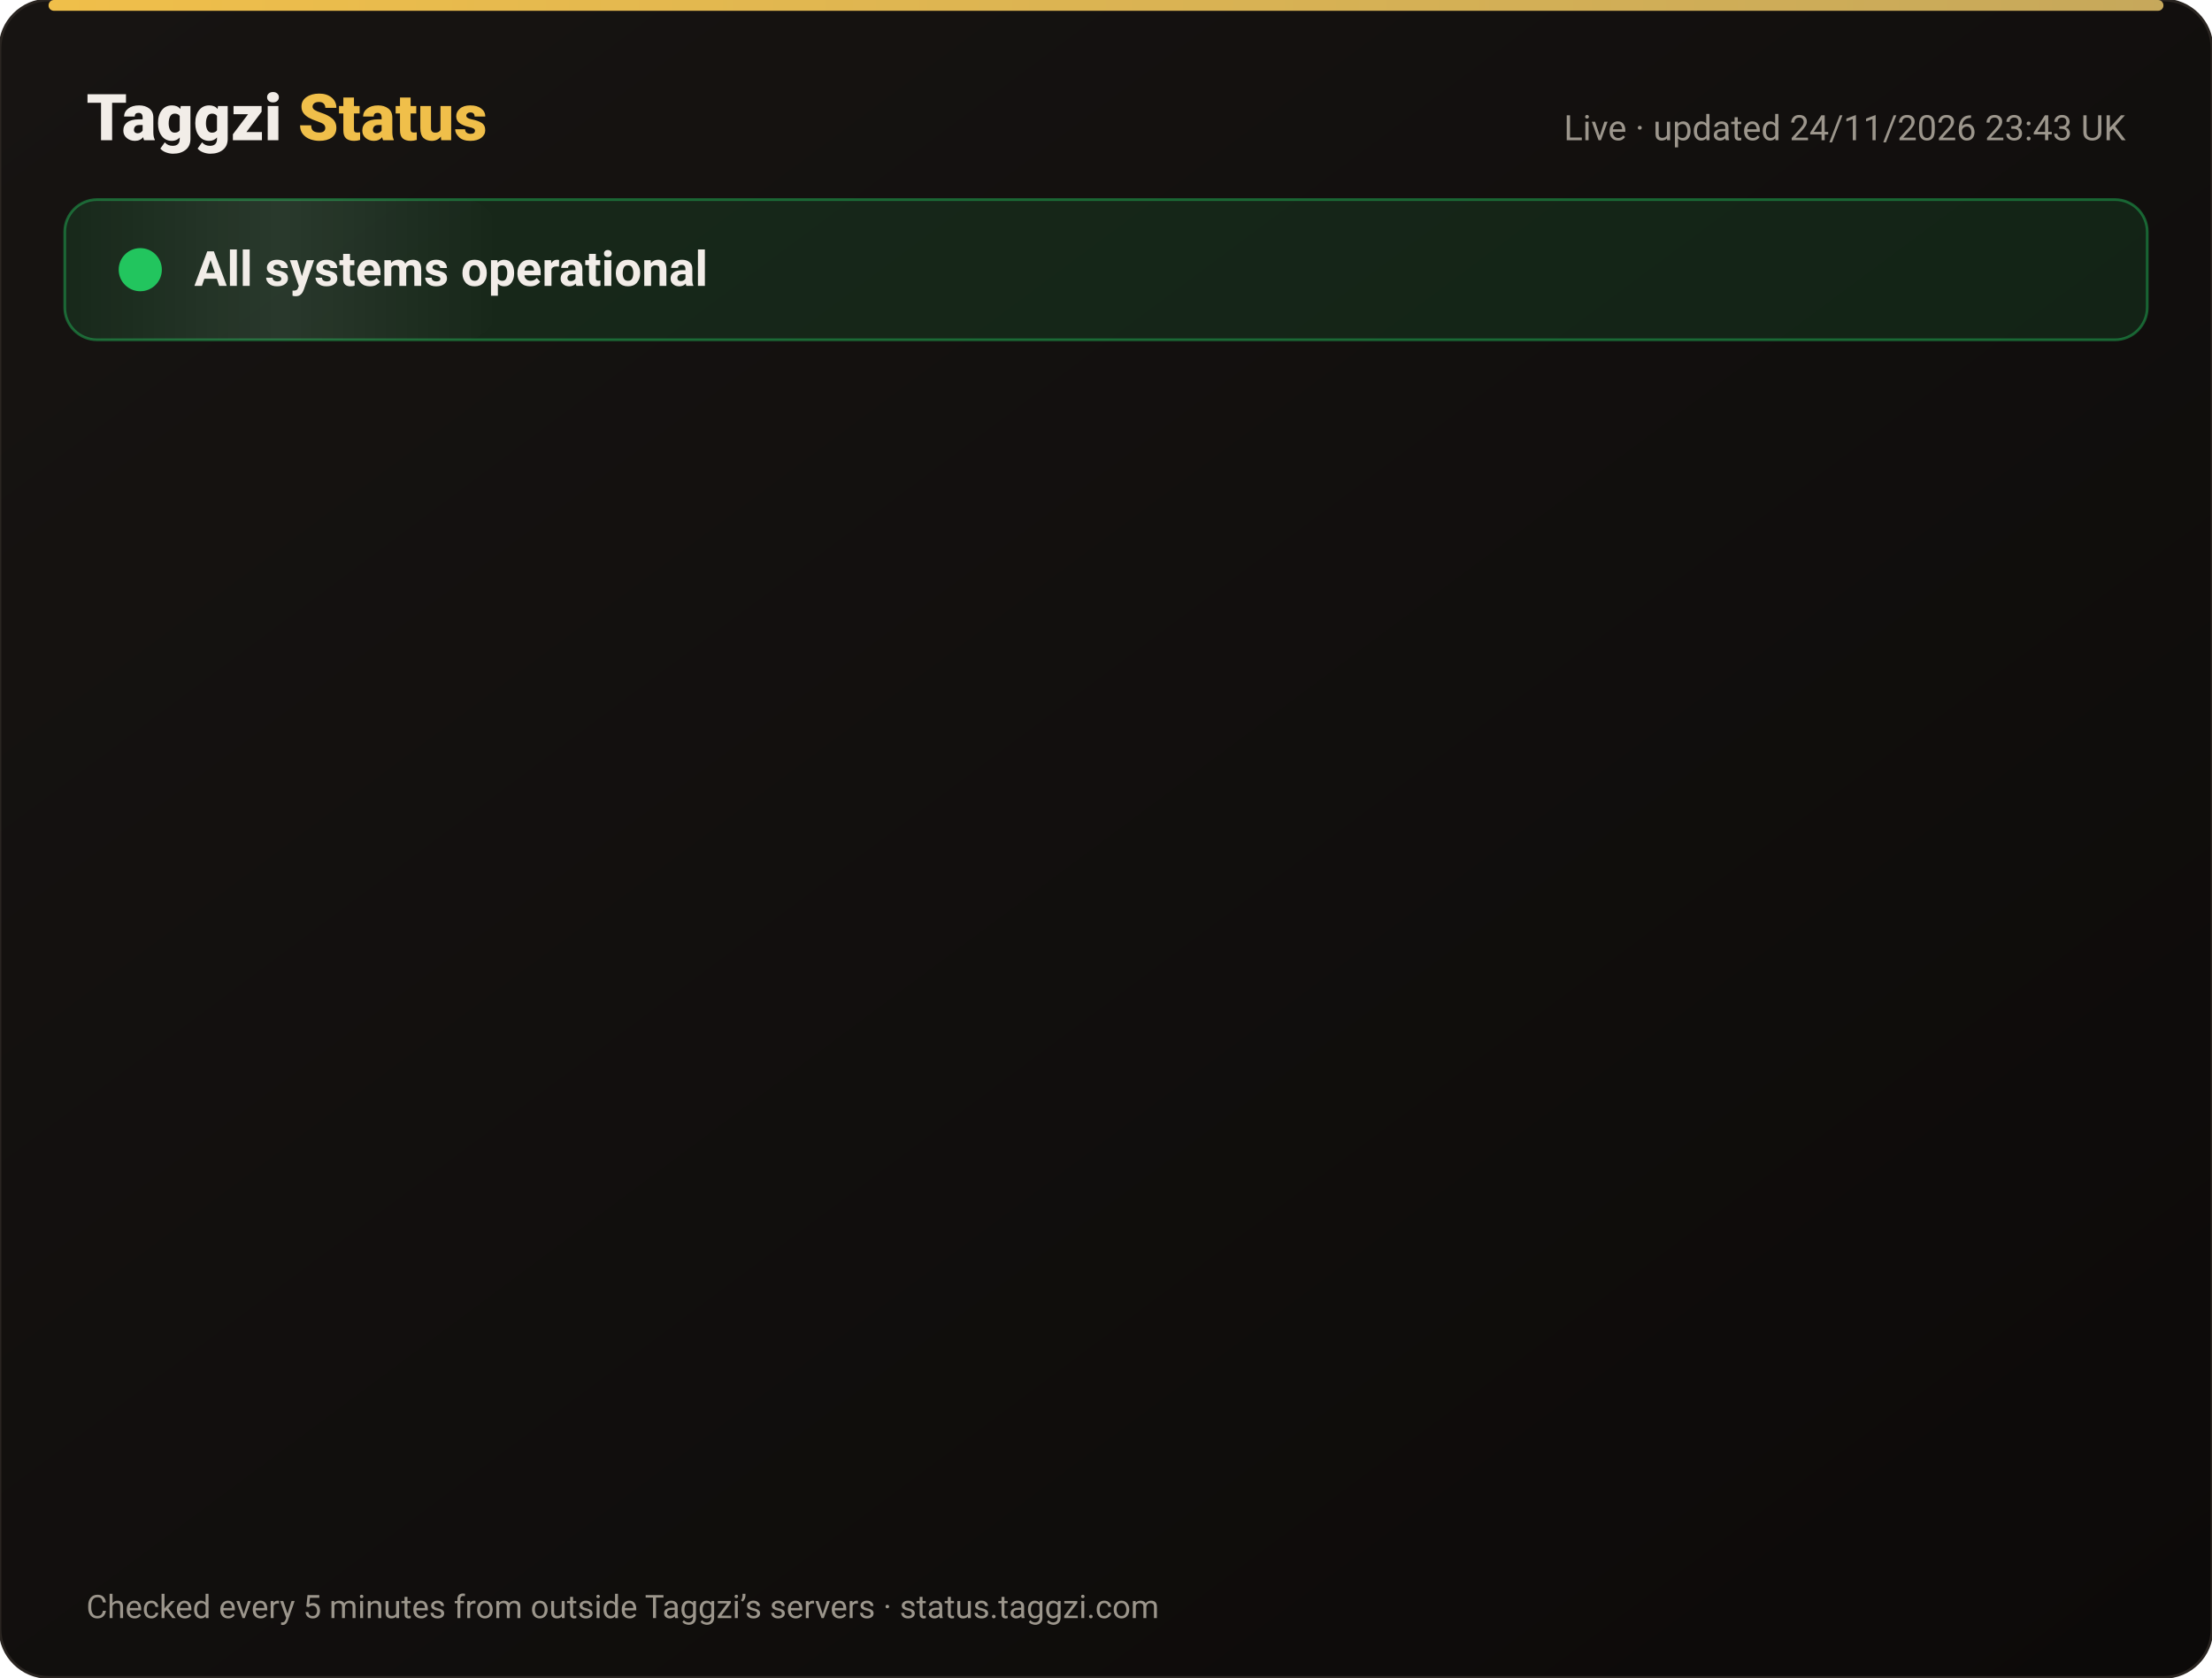
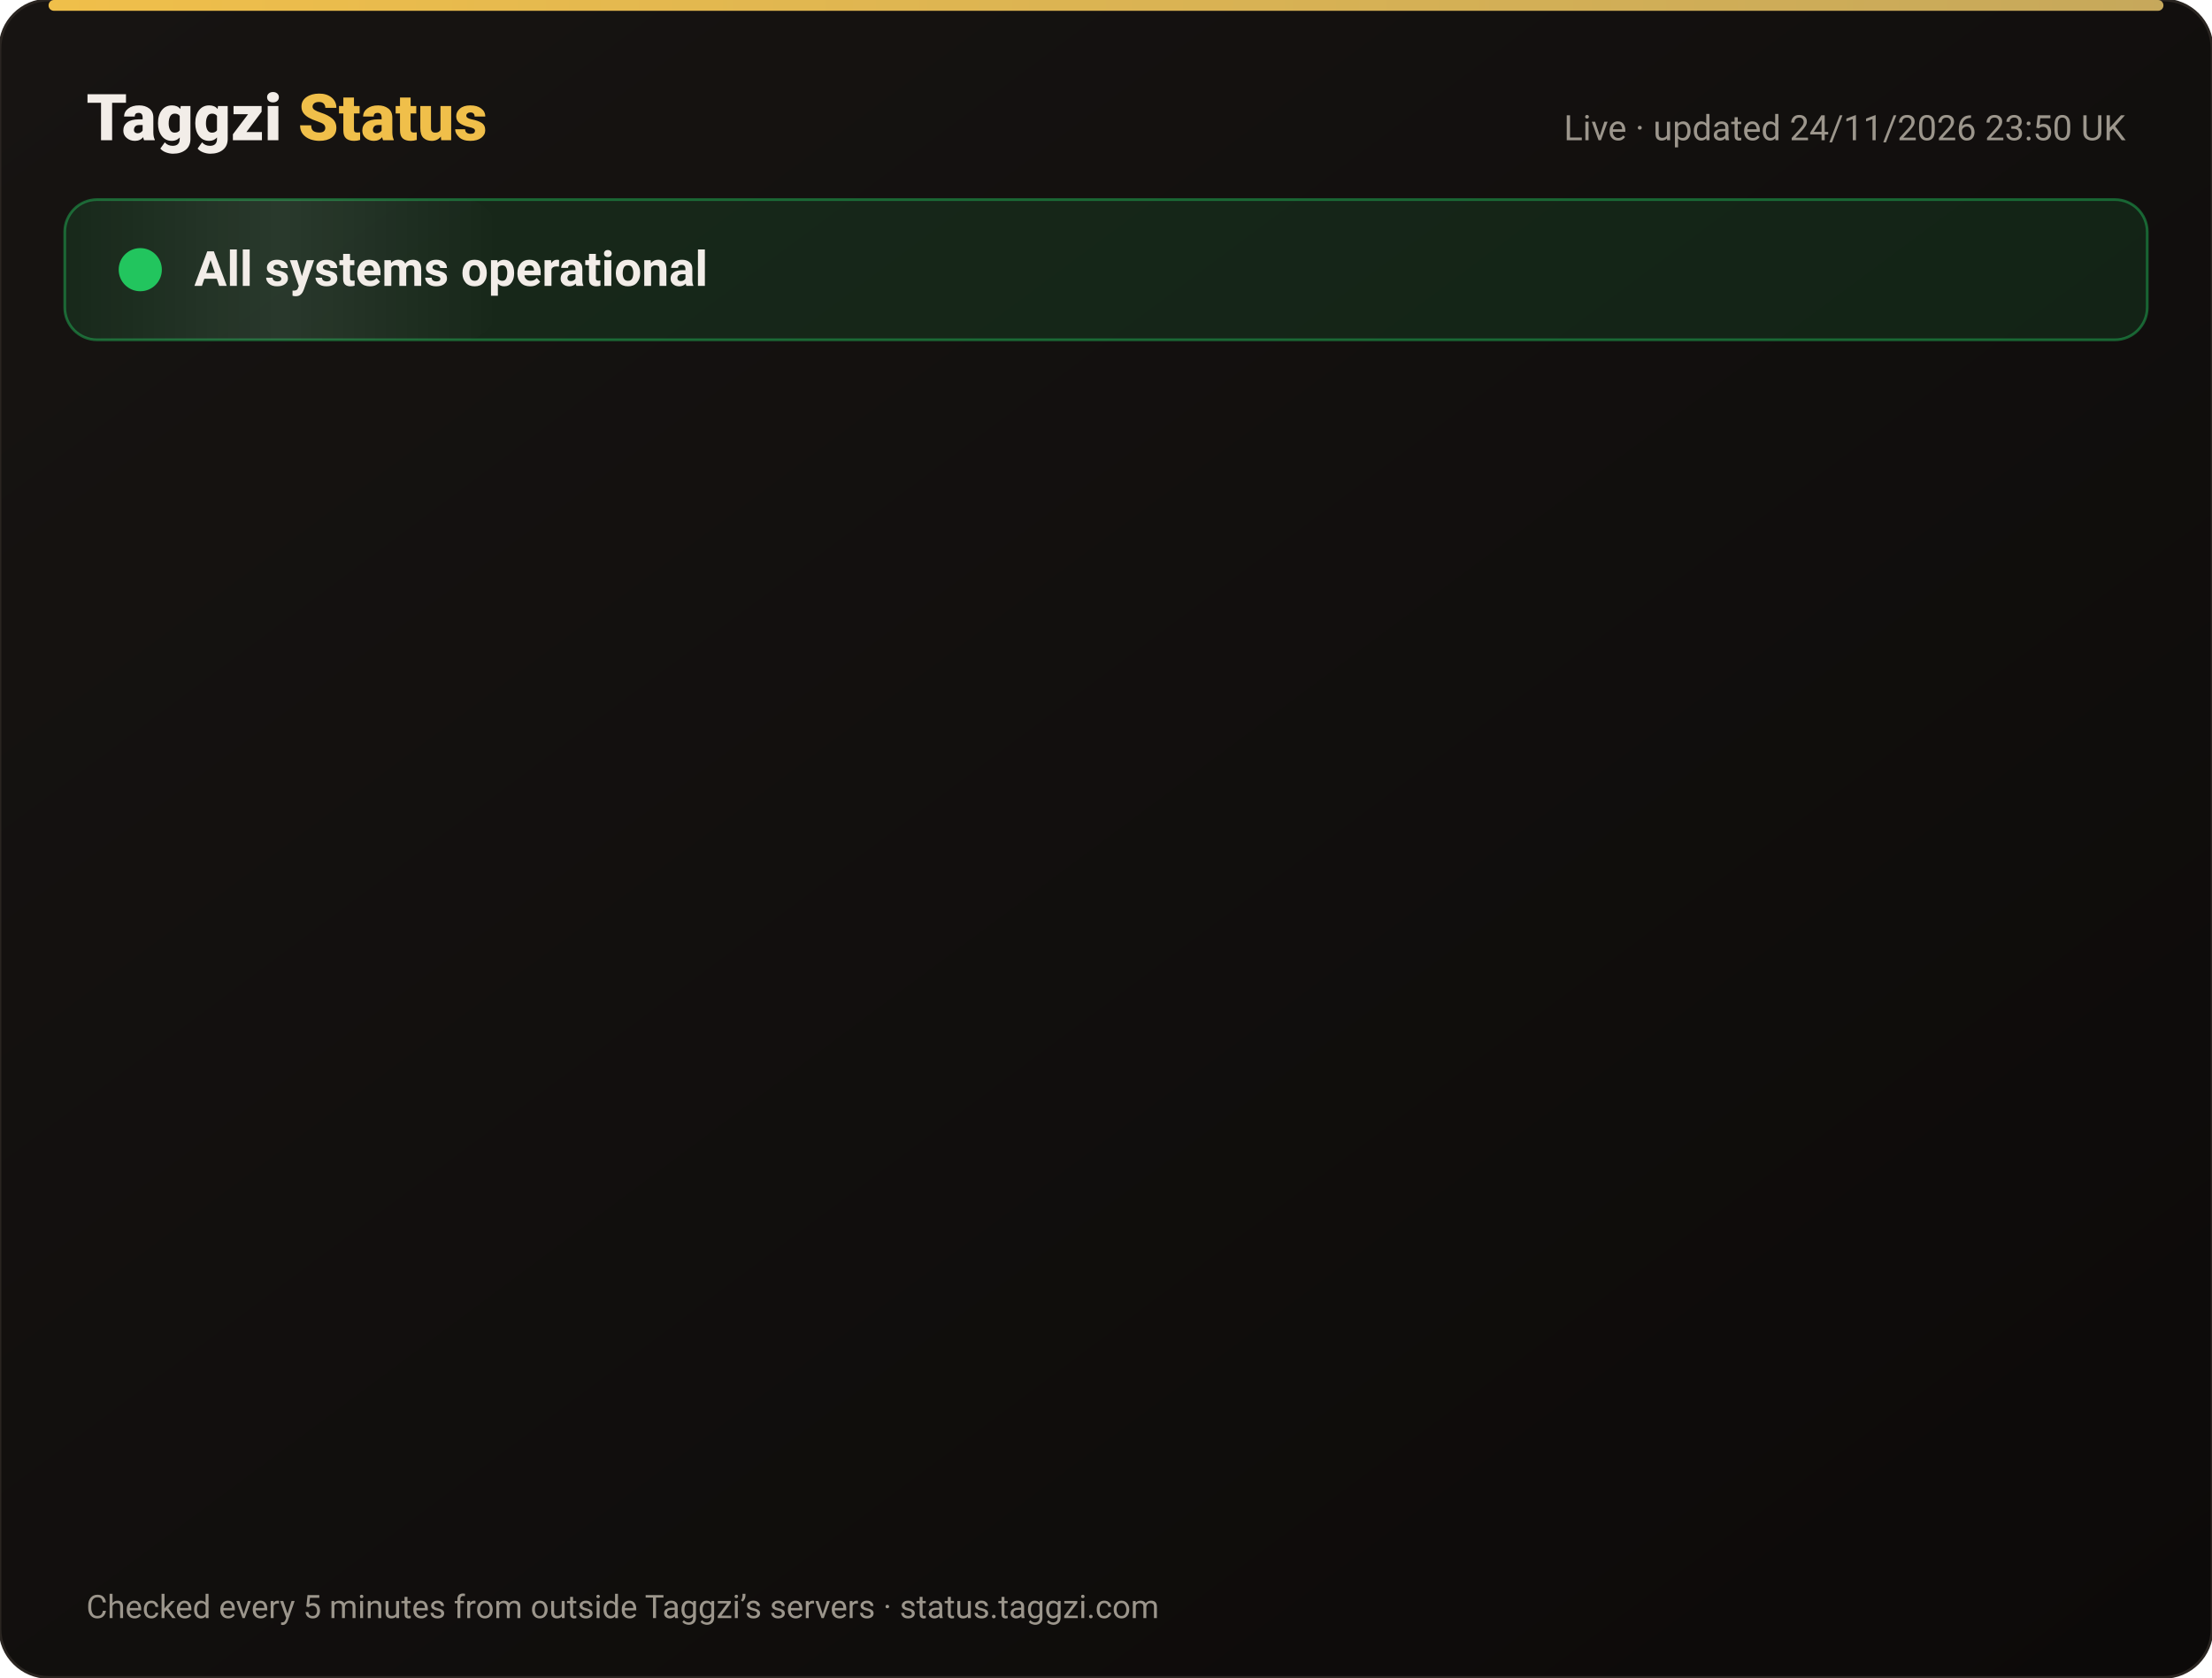
<svg xmlns="http://www.w3.org/2000/svg" width="820" height="622" viewBox="0 0 820 622" font-family="-apple-system,Segoe UI,Roboto,Helvetica,Arial,sans-serif">
  <defs>
    <linearGradient id="bg" x1="0" y1="0" x2="1" y2="1">
      <stop offset="0" stop-color="#171412" />
      <stop offset="1" stop-color="#0C0A09" />
    </linearGradient>
    <linearGradient id="gold" x1="0" x2="1">
      <stop offset="0" stop-color="#F0BF4A" />
      <stop offset="1" stop-color="#c6a85b" />
    </linearGradient>
    <linearGradient id="shine" x1="0" x2="1">
      <stop offset="0" stop-color="#fff" stop-opacity="0" />
      <stop offset=".5" stop-color="#fff" stop-opacity=".08" />
      <stop offset="1" stop-color="#fff" stop-opacity="0" />
    </linearGradient>
  </defs>
  <rect width="820" height="622" rx="18" fill="url(#bg)" stroke="#2a2521" />
  <rect x="18" y="0" width="784" height="4" rx="2" fill="url(#gold)" />
  <text x="32" y="52" font-size="24" font-weight="800" fill="#F2EDE8">Taggzi <tspan fill="#F0BF4A">Status</tspan>
  </text>
-   <text x="788" y="52" font-size="13" fill="#9C968C" text-anchor="end">Live · updated 24/11/2026 23:43 UK</text>
+   <text x="788" y="52" font-size="13" fill="#9C968C" text-anchor="end">Live · updated 24/11/2026 23:50 UK</text>
  <rect x="24" y="74" width="772" height="52" rx="12" fill="#22c55e" fill-opacity=".12" stroke="#22c55e" stroke-opacity=".45" />
  <rect x="24" y="74" width="160" height="52" rx="12" fill="url(#shine)">
    <animate attributeName="x" from="-160" to="820" dur="4s" repeatCount="indefinite" />
  </rect>
  <circle cx="52" cy="100" r="7" fill="#22c55e" />
  <circle cx="52" cy="100" r="7" fill="none" stroke="#22c55e" stroke-width="2">
    <animate attributeName="r" values="7;15;7" dur="2s" repeatCount="indefinite" />
    <animate attributeName="opacity" values=".9;0;.9" dur="2s" repeatCount="indefinite" />
  </circle>
  <text x="72" y="106" font-size="18" font-weight="700" fill="#F2EDE8">All systems operational</text>
  <g opacity="0">
    <animate attributeName="opacity" from="0" to="1" begin="0.00s" dur=".6s" fill="freeze" />
    <line x1="32" y1="188" x2="788" y2="188" stroke="#2a2521" />
    <circle cx="44" cy="166" r="6" fill="#22c55e">
      <animate attributeName="opacity" values="1;.45;1" dur="2.4s" begin="0.00s" repeatCount="indefinite" />
    </circle>
    <text x="62" y="171" font-size="15" font-weight="650" fill="#F2EDE8">Website</text>
    <text x="630" y="171" font-size="13" fill="#9C968C" text-anchor="end">99.98% uptime</text>
    <rect x="648" y="154" width="140" height="24" rx="12" fill="#22c55e" fill-opacity=".14" stroke="#22c55e" stroke-opacity=".5" />
    <text x="718" y="171" font-size="12" font-weight="700" fill="#22c55e" text-anchor="middle">Operational</text>
  </g>
  <g opacity="0">
    <animate attributeName="opacity" from="0" to="1" begin="0.15s" dur=".6s" fill="freeze" />
    <line x1="32" y1="234" x2="788" y2="234" stroke="#2a2521" />
    <circle cx="44" cy="212" r="6" fill="#22c55e">
      <animate attributeName="opacity" values="1;.45;1" dur="2.4s" begin="0.15s" repeatCount="indefinite" />
    </circle>
    <text x="62" y="217" font-size="15" font-weight="650" fill="#F2EDE8">Tag scans</text>
    <text x="630" y="217" font-size="13" fill="#9C968C" text-anchor="end">99.98% uptime</text>
    <rect x="648" y="200" width="140" height="24" rx="12" fill="#22c55e" fill-opacity=".14" stroke="#22c55e" stroke-opacity=".5" />
    <text x="718" y="217" font-size="12" font-weight="700" fill="#22c55e" text-anchor="middle">Operational</text>
  </g>
  <g opacity="0">
    <animate attributeName="opacity" from="0" to="1" begin="0.30s" dur=".6s" fill="freeze" />
    <line x1="32" y1="280" x2="788" y2="280" stroke="#2a2521" />
    <circle cx="44" cy="258" r="6" fill="#22c55e">
      <animate attributeName="opacity" values="1;.45;1" dur="2.4s" begin="0.30s" repeatCount="indefinite" />
    </circle>
    <text x="62" y="263" font-size="15" font-weight="650" fill="#F2EDE8">Manual tag lookup</text>
    <text x="630" y="263" font-size="13" fill="#9C968C" text-anchor="end">99.98% uptime</text>
    <rect x="648" y="246" width="140" height="24" rx="12" fill="#22c55e" fill-opacity=".14" stroke="#22c55e" stroke-opacity=".5" />
    <text x="718" y="263" font-size="12" font-weight="700" fill="#22c55e" text-anchor="middle">Operational</text>
  </g>
  <g opacity="0">
    <animate attributeName="opacity" from="0" to="1" begin="0.45s" dur=".6s" fill="freeze" />
    <line x1="32" y1="326" x2="788" y2="326" stroke="#2a2521" />
    <circle cx="44" cy="304" r="6" fill="#22c55e">
      <animate attributeName="opacity" values="1;.45;1" dur="2.4s" begin="0.45s" repeatCount="indefinite" />
    </circle>
    <text x="62" y="309" font-size="15" font-weight="650" fill="#F2EDE8">App &amp; login</text>
    <text x="630" y="309" font-size="13" fill="#9C968C" text-anchor="end">99.98% uptime</text>
    <rect x="648" y="292" width="140" height="24" rx="12" fill="#22c55e" fill-opacity=".14" stroke="#22c55e" stroke-opacity=".5" />
    <text x="718" y="309" font-size="12" font-weight="700" fill="#22c55e" text-anchor="middle">Operational</text>
  </g>
  <g opacity="0">
    <animate attributeName="opacity" from="0" to="1" begin="0.60s" dur=".6s" fill="freeze" />
    <line x1="32" y1="372" x2="788" y2="372" stroke="#2a2521" />
    <circle cx="44" cy="350" r="6" fill="#22c55e">
      <animate attributeName="opacity" values="1;.45;1" dur="2.4s" begin="0.60s" repeatCount="indefinite" />
    </circle>
    <text x="62" y="355" font-size="15" font-weight="650" fill="#F2EDE8">Community alerts</text>
    <text x="630" y="355" font-size="13" fill="#9C968C" text-anchor="end">99.98% uptime</text>
    <rect x="648" y="338" width="140" height="24" rx="12" fill="#22c55e" fill-opacity=".14" stroke="#22c55e" stroke-opacity=".5" />
    <text x="718" y="355" font-size="12" font-weight="700" fill="#22c55e" text-anchor="middle">Operational</text>
  </g>
  <g opacity="0">
    <animate attributeName="opacity" from="0" to="1" begin="0.75s" dur=".6s" fill="freeze" />
    <line x1="32" y1="418" x2="788" y2="418" stroke="#2a2521" />
    <circle cx="44" cy="396" r="6" fill="#22c55e">
      <animate attributeName="opacity" values="1;.45;1" dur="2.4s" begin="0.75s" repeatCount="indefinite" />
    </circle>
    <text x="62" y="401" font-size="15" font-weight="650" fill="#F2EDE8">Private calling</text>
    <text x="630" y="401" font-size="13" fill="#9C968C" text-anchor="end">99.98% uptime</text>
    <rect x="648" y="384" width="140" height="24" rx="12" fill="#22c55e" fill-opacity=".14" stroke="#22c55e" stroke-opacity=".5" />
    <text x="718" y="401" font-size="12" font-weight="700" fill="#22c55e" text-anchor="middle">Operational</text>
  </g>
  <g opacity="0">
    <animate attributeName="opacity" from="0" to="1" begin="0.90s" dur=".6s" fill="freeze" />
    <line x1="32" y1="464" x2="788" y2="464" stroke="#2a2521" />
    <circle cx="44" cy="442" r="6" fill="#22c55e">
      <animate attributeName="opacity" values="1;.45;1" dur="2.4s" begin="0.90s" repeatCount="indefinite" />
    </circle>
    <text x="62" y="447" font-size="15" font-weight="650" fill="#F2EDE8">Payments</text>
    <text x="630" y="447" font-size="13" fill="#9C968C" text-anchor="end">99.97% uptime</text>
    <rect x="648" y="430" width="140" height="24" rx="12" fill="#22c55e" fill-opacity=".14" stroke="#22c55e" stroke-opacity=".5" />
    <text x="718" y="447" font-size="12" font-weight="700" fill="#22c55e" text-anchor="middle">Operational</text>
  </g>
  <g opacity="0">
    <animate attributeName="opacity" from="0" to="1" begin="1.05s" dur=".6s" fill="freeze" />
    <line x1="32" y1="510" x2="788" y2="510" stroke="#2a2521" />
    <circle cx="44" cy="488" r="6" fill="#22c55e">
      <animate attributeName="opacity" values="1;.45;1" dur="2.4s" begin="1.05s" repeatCount="indefinite" />
    </circle>
    <text x="62" y="493" font-size="15" font-weight="650" fill="#F2EDE8">Email &amp; support</text>
    <text x="630" y="493" font-size="13" fill="#9C968C" text-anchor="end">99.98% uptime</text>
    <rect x="648" y="476" width="140" height="24" rx="12" fill="#22c55e" fill-opacity=".14" stroke="#22c55e" stroke-opacity=".5" />
    <text x="718" y="493" font-size="12" font-weight="700" fill="#22c55e" text-anchor="middle">Operational</text>
  </g>
  <g opacity="0">
    <animate attributeName="opacity" from="0" to="1" begin="1.20s" dur=".6s" fill="freeze" />
    <line x1="32" y1="556" x2="788" y2="556" stroke="#2a2521" />
    <circle cx="44" cy="534" r="6" fill="#22c55e">
      <animate attributeName="opacity" values="1;.45;1" dur="2.4s" begin="1.20s" repeatCount="indefinite" />
    </circle>
    <text x="62" y="539" font-size="15" font-weight="650" fill="#F2EDE8">Secure connection (SSL)</text>
    <text x="630" y="539" font-size="13" fill="#9C968C" text-anchor="end">100.00% uptime</text>
    <rect x="648" y="522" width="140" height="24" rx="12" fill="#22c55e" fill-opacity=".14" stroke="#22c55e" stroke-opacity=".5" />
    <text x="718" y="539" font-size="12" font-weight="700" fill="#22c55e" text-anchor="middle">Operational</text>
  </g>
  <text x="32" y="600" font-size="12" fill="#9C968C">Checked every 5 minutes from outside Taggzi’s servers · status.taggzi.com</text>
</svg>
